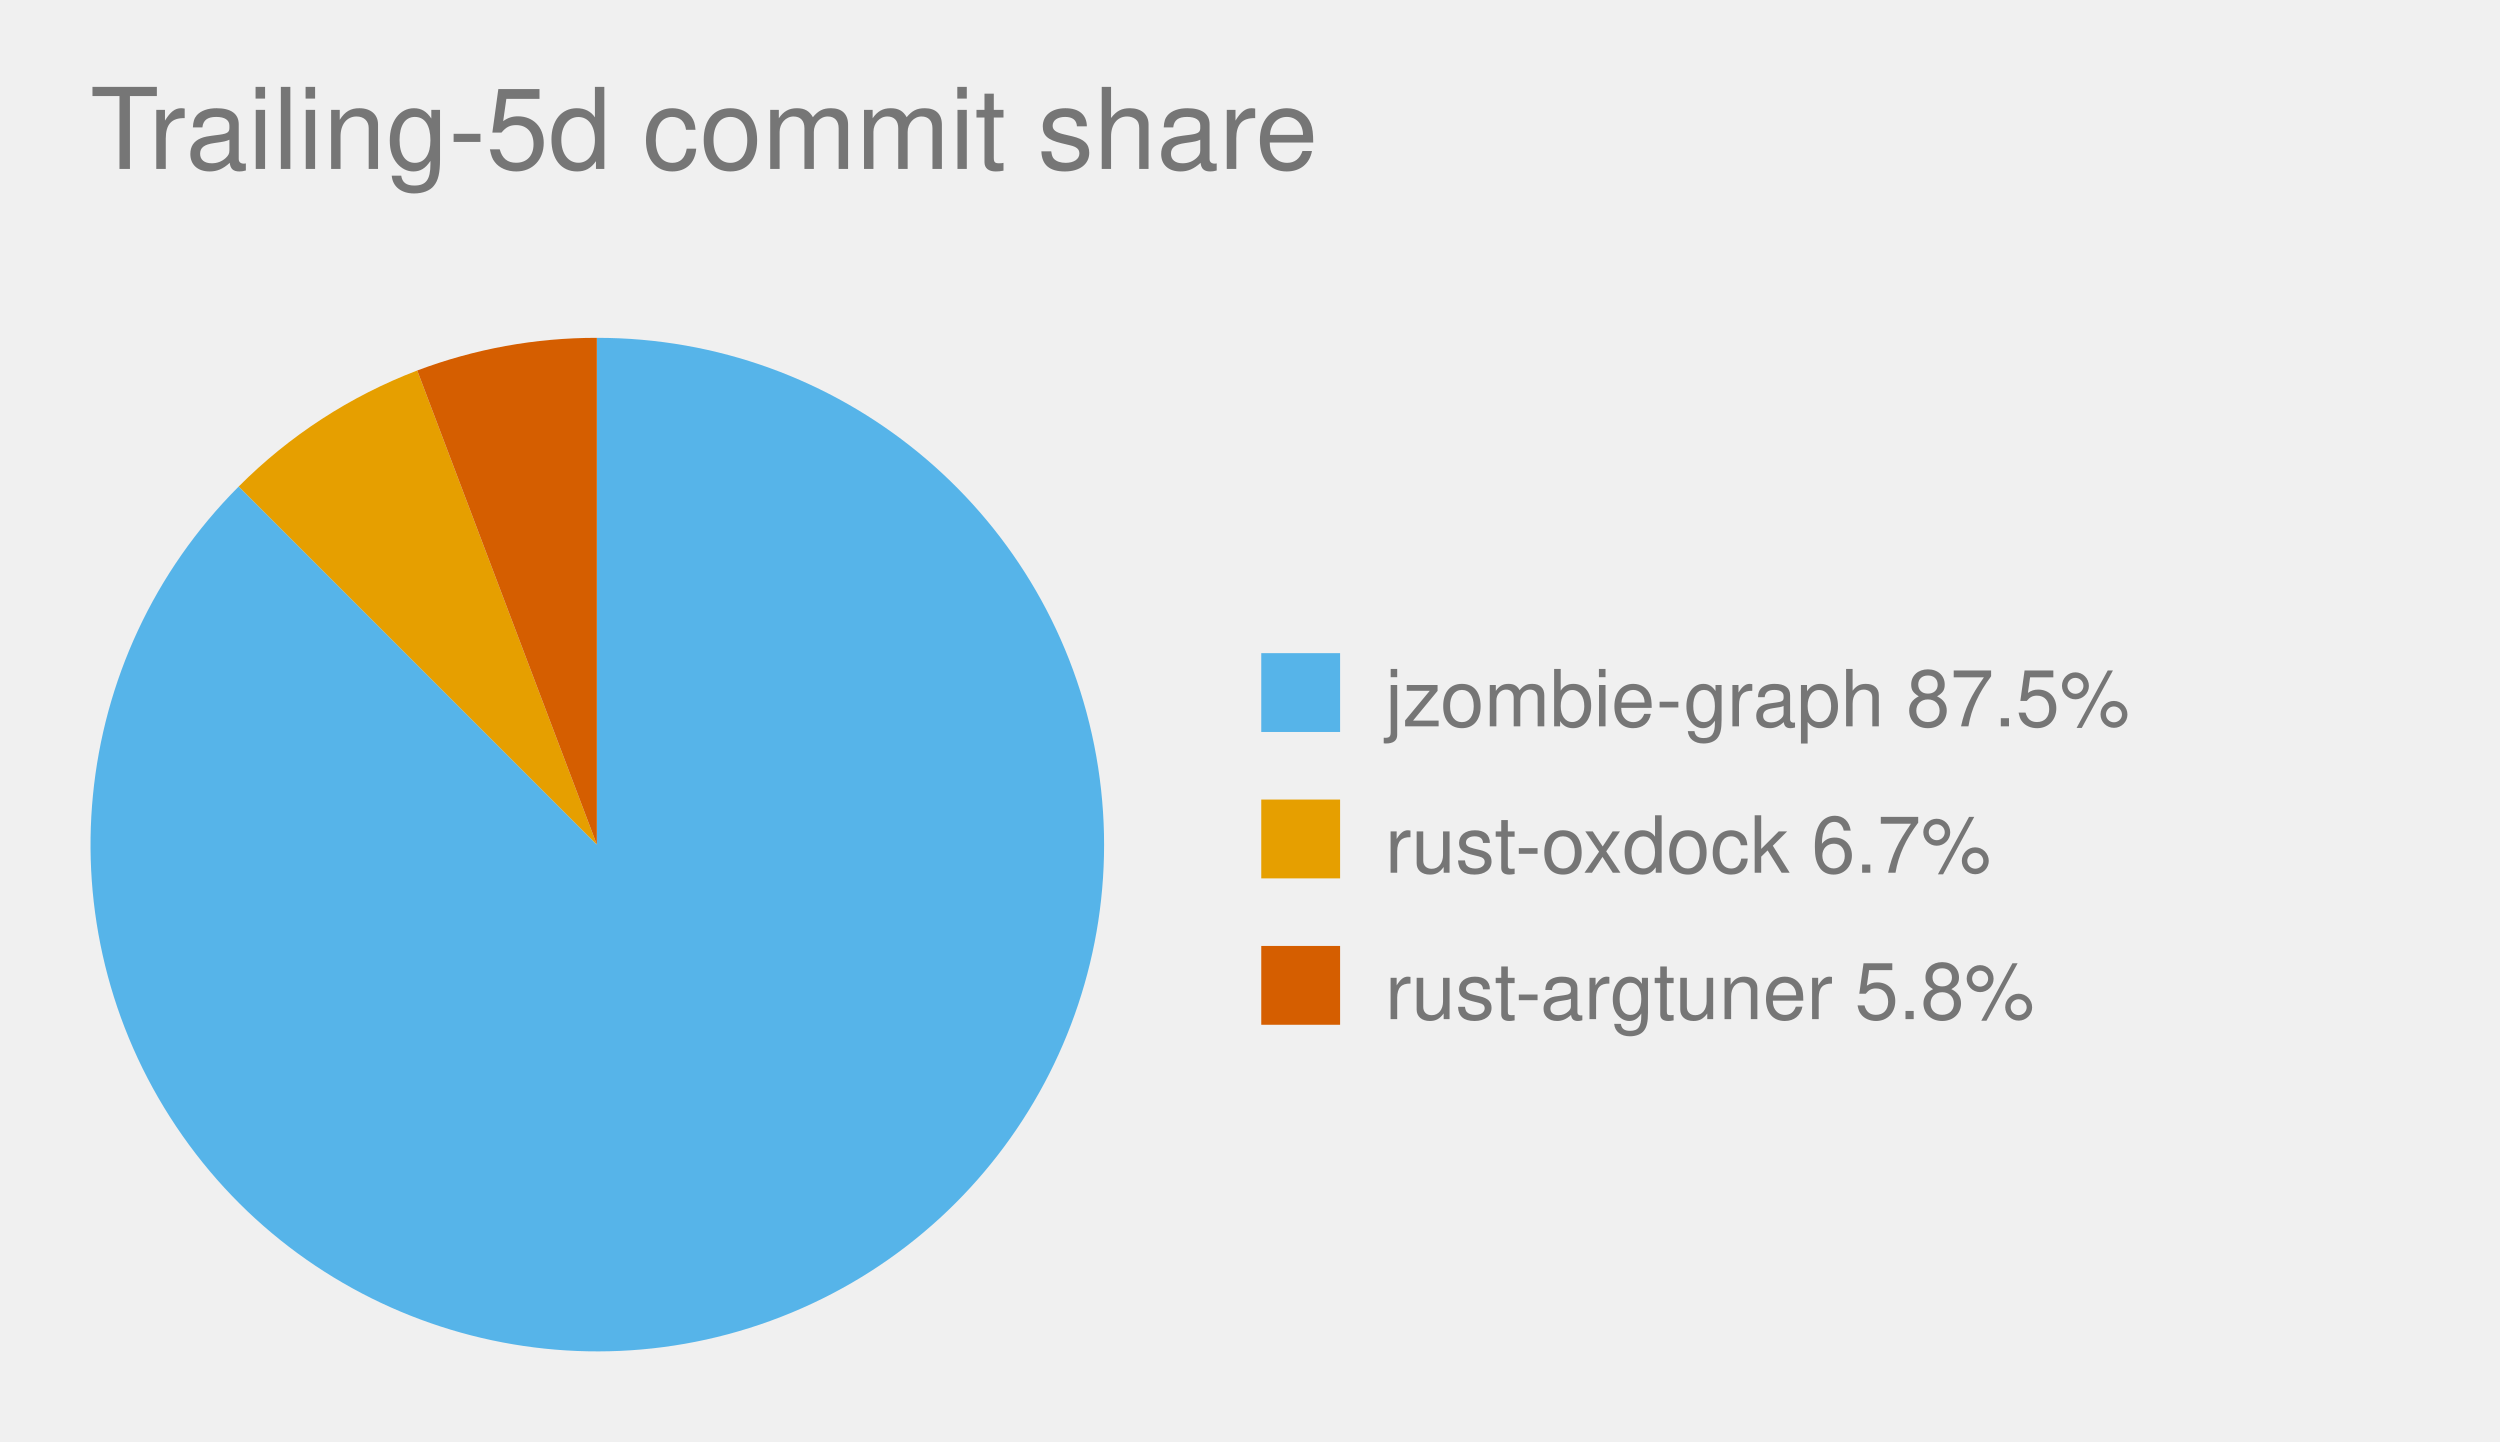
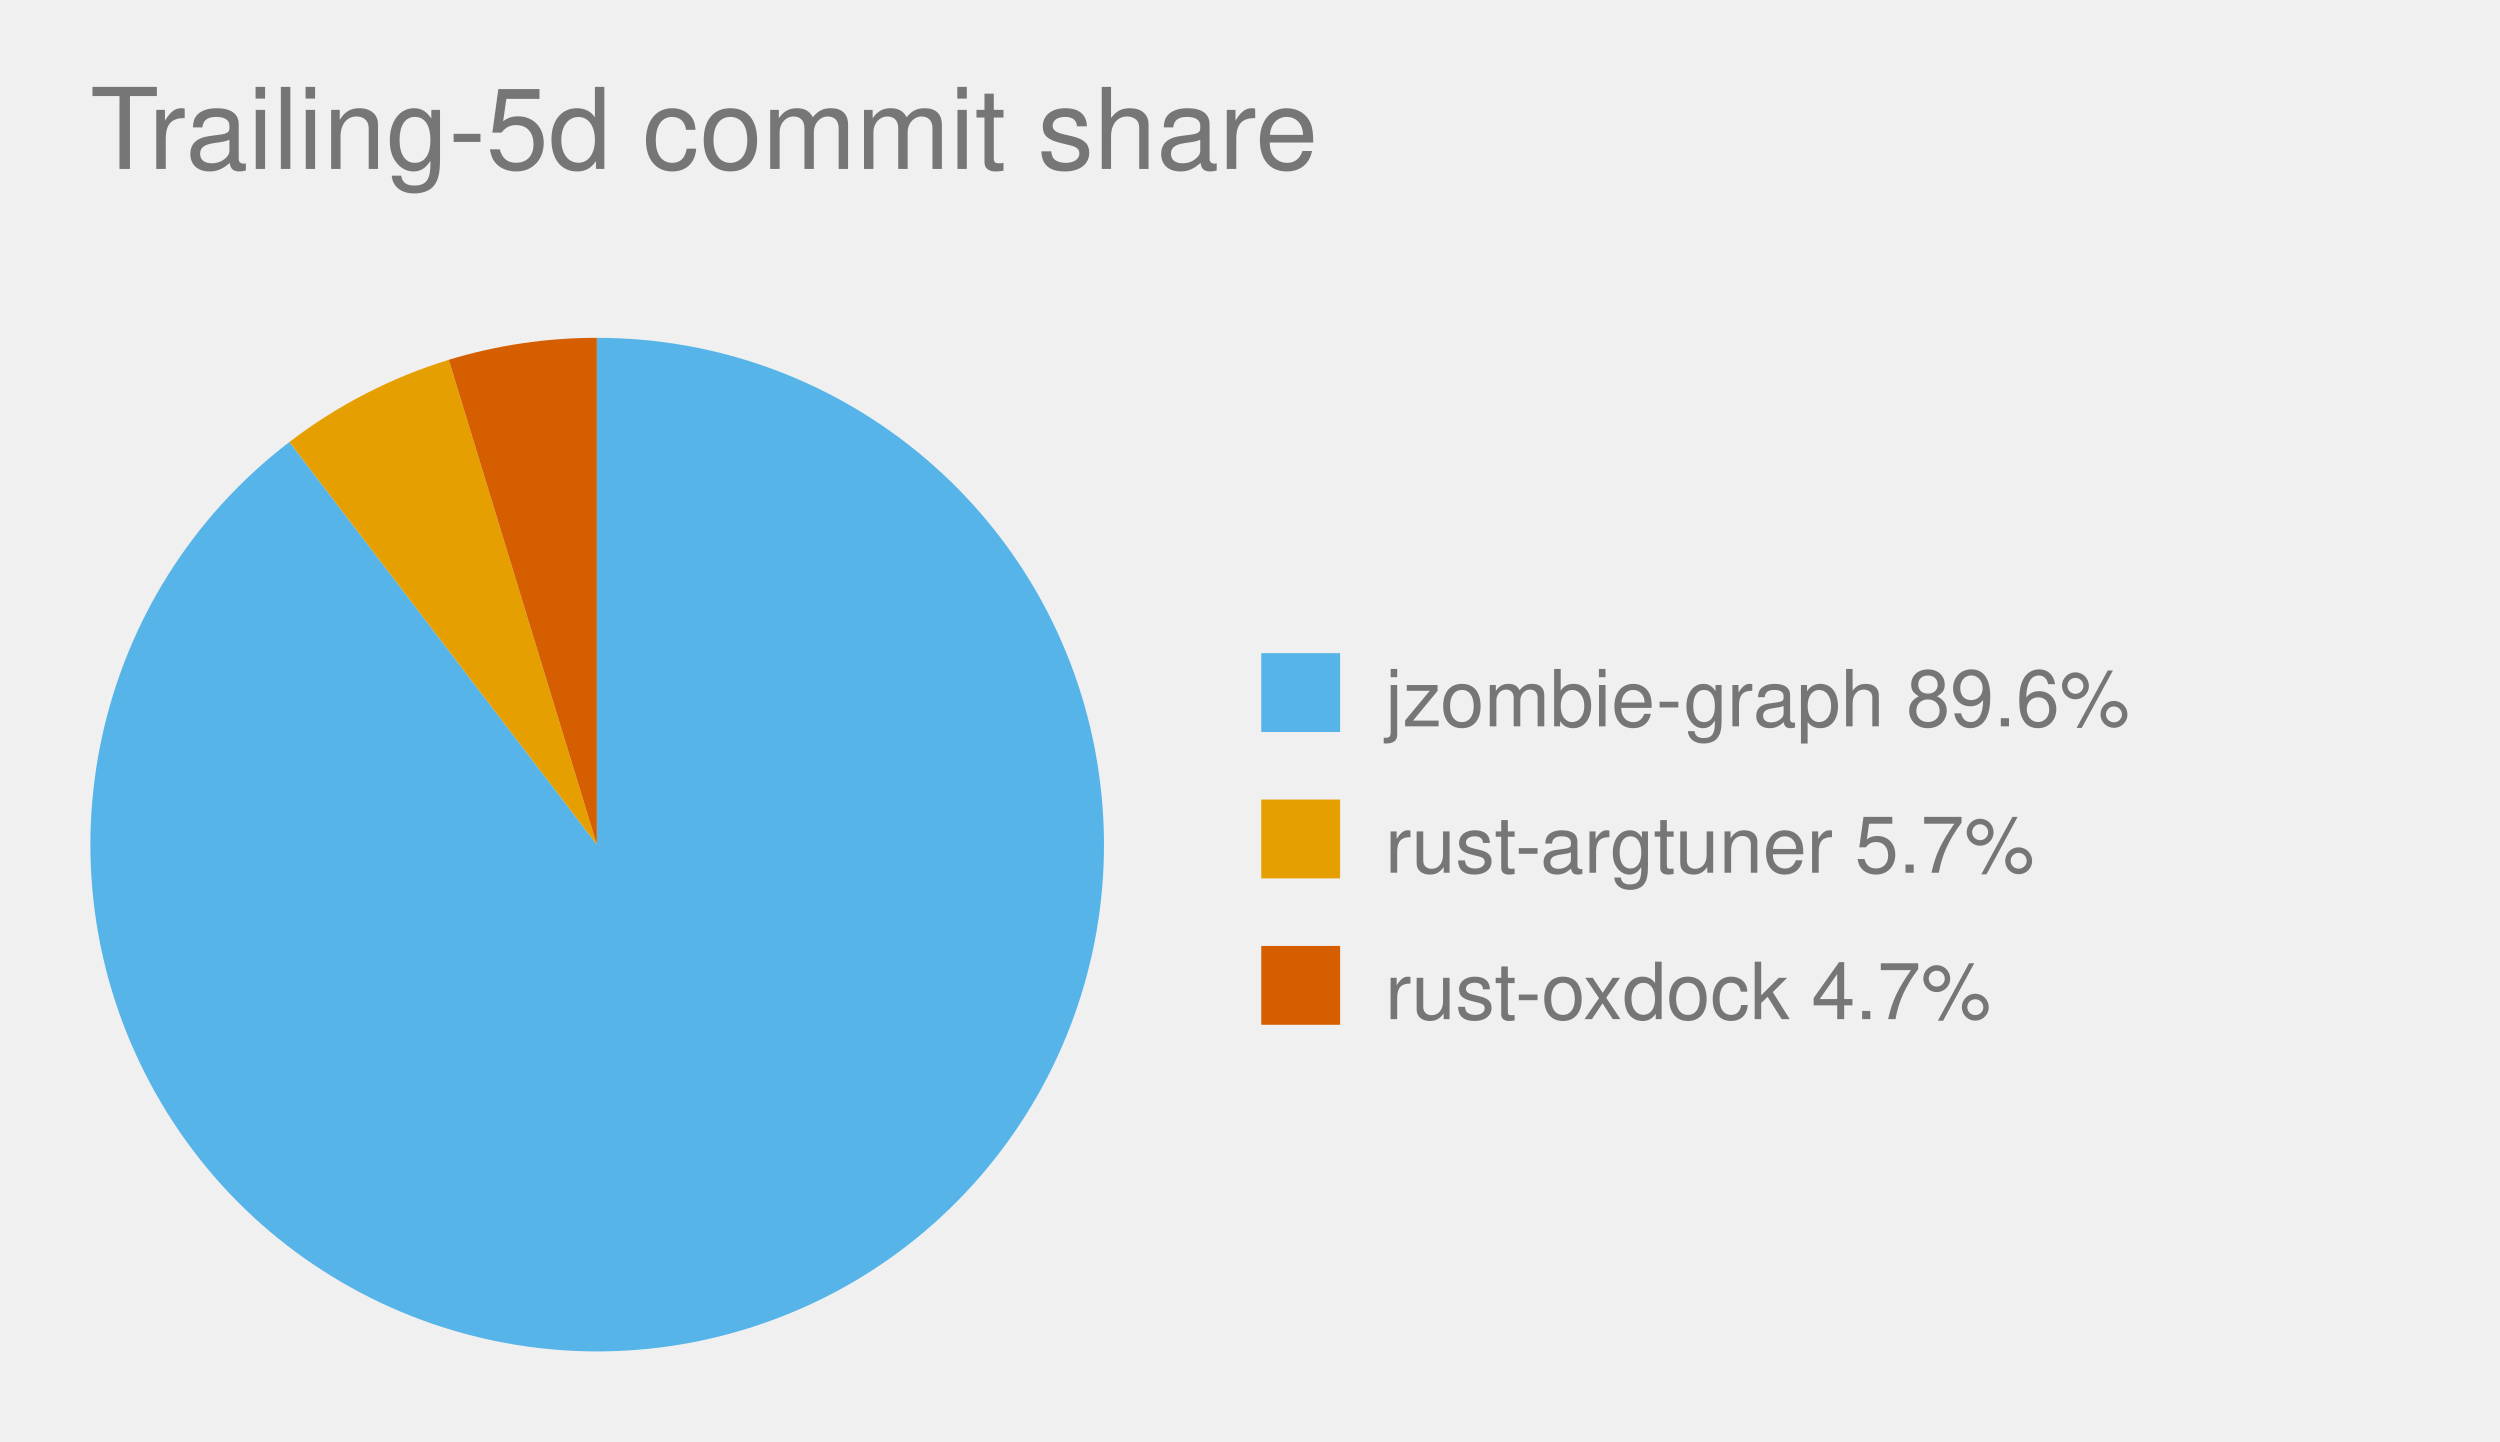
<svg xmlns="http://www.w3.org/2000/svg" viewBox="0 0 444.0 256.0" role="img" font-family="Helvetica, Arial, sans-serif">
  <text x="16" y="30" font-size="20" fill="#767676">Trailing-5d commit share</text>
  <style>
            .bar {
                stroke: #fff;
                stroke-width: 2;
                rx: 4;
            }
            .lbl {
                fill: #fff;
                font-size: 13px;
                font-weight: 600;
            }
            .sub {
                fill: #fff;
                font-size: 11px;
                opacity: .92;
            }
            .dim {
                fill: #333;
                font-size: 12px;
            }
            .wht {
                fill: #fff;
                font-size: 10px;
                paint-order: stroke;
                stroke: rgba(0, 0, 0, .45);
                stroke-width: 3px;
                stroke-linejoin: round;
            }
            .muted {
                fill: #666;
                font-size: 11px;
            }
            .pulse {
                animation: breathe 2.2s ease-in-out infinite;
            }
            .slow {
                animation-duration: 3.4s;
            }
            @keyframes breathe {
                0%, 100% { opacity: .95; }
                50% { opacity: .62; }
            }
            .halo {
                transform-box: fill-box;
                transform-origin: center;
                animation: halo 2.2s ease-out infinite;
            }
            @keyframes halo {
                0% { opacity: .75; transform: scale(1); }
                100% { opacity: 0; transform: scale(2.4); }
            }
            .card {
                opacity: 0;
                animation: whisk ease-in-out infinite;
                animation-iteration-count: infinite;
            }
            .deck .card#r0 {
                opacity: 1;
            }
            @keyframes whisk {
                0% { opacity: 0; transform: translateX(60px); }
                3% { opacity: 1; transform: translateX(0); }
                10% { opacity: 1; transform: translateX(0); }
                13% { opacity: 0; transform: translateX(-60px); }
                100% { opacity: 0; transform: translateX(-60px); }
            }
            @media (prefers-reduced-motion: reduce) {
                .pulse, .halo, .card { animation: none; }
            }
        </style>
-   <path d="M 106.0,150.0 L 106.0,60.0 A 90.0,90.0 0 1,1 42.4,86.4 Z" fill="#56B4E9" class="pulse" />
+   <path d="M 106.0,150.0 L 106.0,60.0 A 90.0,90.0 0 1,1 51.4,78.5 Z" fill="#56B4E9" class="pulse" />
  <rect x="224.0" y="116.0" width="14" height="14" fill="#56B4E9" />
-   <text x="246.0" y="129.0" font-size="14" fill="#767676">jzombie-graph 87.5%</text>
-   <path d="M 106.0,150.0 L 42.4,86.4 A 90.0,90.0 0 0,1 74.1,65.8 Z" fill="#E69F00" class="pulse" />
+   <text x="246.0" y="129.0" font-size="14" fill="#767676">jzombie-graph 89.6%</text>
+   <path d="M 106.0,150.0 L 51.4,78.5 A 90.0,90.0 0 0,1 79.7,63.9 Z" fill="#E69F00" class="pulse" />
  <rect x="224.0" y="142.0" width="14" height="14" fill="#E69F00" />
-   <text x="246.0" y="155.0" font-size="14" fill="#767676">rust-oxdock 6.7%</text>
-   <path d="M 106.0,150.0 L 74.1,65.8 A 90.0,90.0 0 0,1 106.0,60.0 Z" fill="#D55E00" class="pulse" />
+   <text x="246.0" y="155.0" font-size="14" fill="#767676">rust-argtuner 5.7%</text>
+   <path d="M 106.0,150.0 L 79.7,63.9 A 90.0,90.0 0 0,1 106.0,60.0 Z" fill="#D55E00" class="pulse" />
  <rect x="224.0" y="168.0" width="14" height="14" fill="#D55E00" />
-   <text x="246.0" y="181.0" font-size="14" fill="#767676">rust-argtuner 5.8%</text>
+   <text x="246.0" y="181.0" font-size="14" fill="#767676">rust-oxdock 4.7%</text>
</svg>
